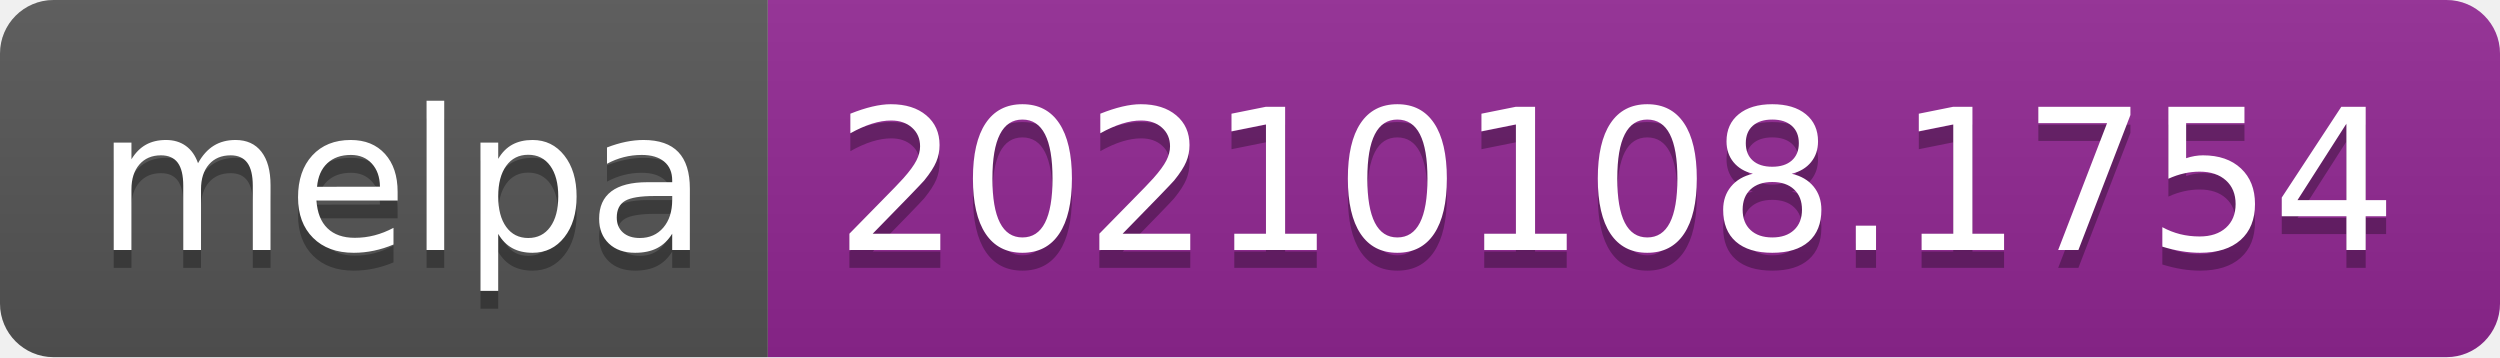
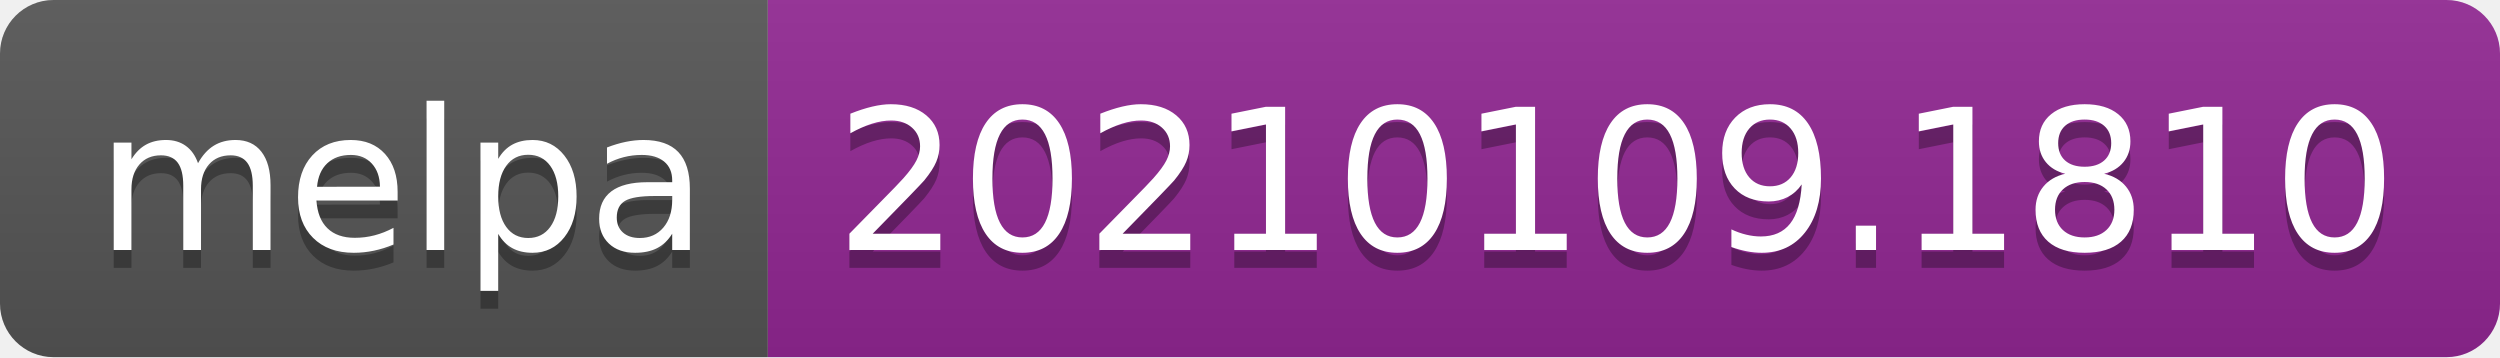
- <svg xmlns="http://www.w3.org/2000/svg" width="140" height="20" role="img" aria-label="melpa: 20210108.1754">
+ <svg xmlns="http://www.w3.org/2000/svg" width="140" height="20" role="img" aria-label="melpa: 20210109.1810">
  <linearGradient id="s" x2="0" y2="100%">
    <stop offset="0" stop-color="#bbb" stop-opacity=".1" />
    <stop offset="1" stop-opacity=".1" />
  </linearGradient>
  <clipPath id="r">
    <rect width="140" height="20" rx="3" fill="#fff" />
  </clipPath>
  <g clip-path="url(#r)">
    <rect width="43" height="20" fill="#555" />
    <rect x="43" width="97" height="20" fill="#922793" />
    <rect width="140" height="20" fill="url(#s)" />
  </g>
  <g fill="#fff" text-anchor="middle" font-family="Verdana,Geneva,DejaVu Sans,sans-serif" text-rendering="geometricPrecision" font-size="110">
    <text aria-hidden="true" x="225" y="150" fill="#010101" fill-opacity=".3" transform="scale(.1)" textLength="330">melpa</text>
    <text x="225" y="140" transform="scale(.1)" fill="#fff" textLength="330">melpa</text>
-     <text aria-hidden="true" x="905" y="150" fill="#010101" fill-opacity=".3" transform="scale(.1)" textLength="870">20210108.1754</text>
-     <text x="905" y="140" transform="scale(.1)" fill="#fff" textLength="870">20210108.1754</text>
+     <text aria-hidden="true" x="905" y="150" fill="#010101" fill-opacity=".3" transform="scale(.1)" textLength="870">20210109.1810</text>
+     <text x="905" y="140" transform="scale(.1)" fill="#fff" textLength="870">20210109.1810</text>
  </g>
</svg>
